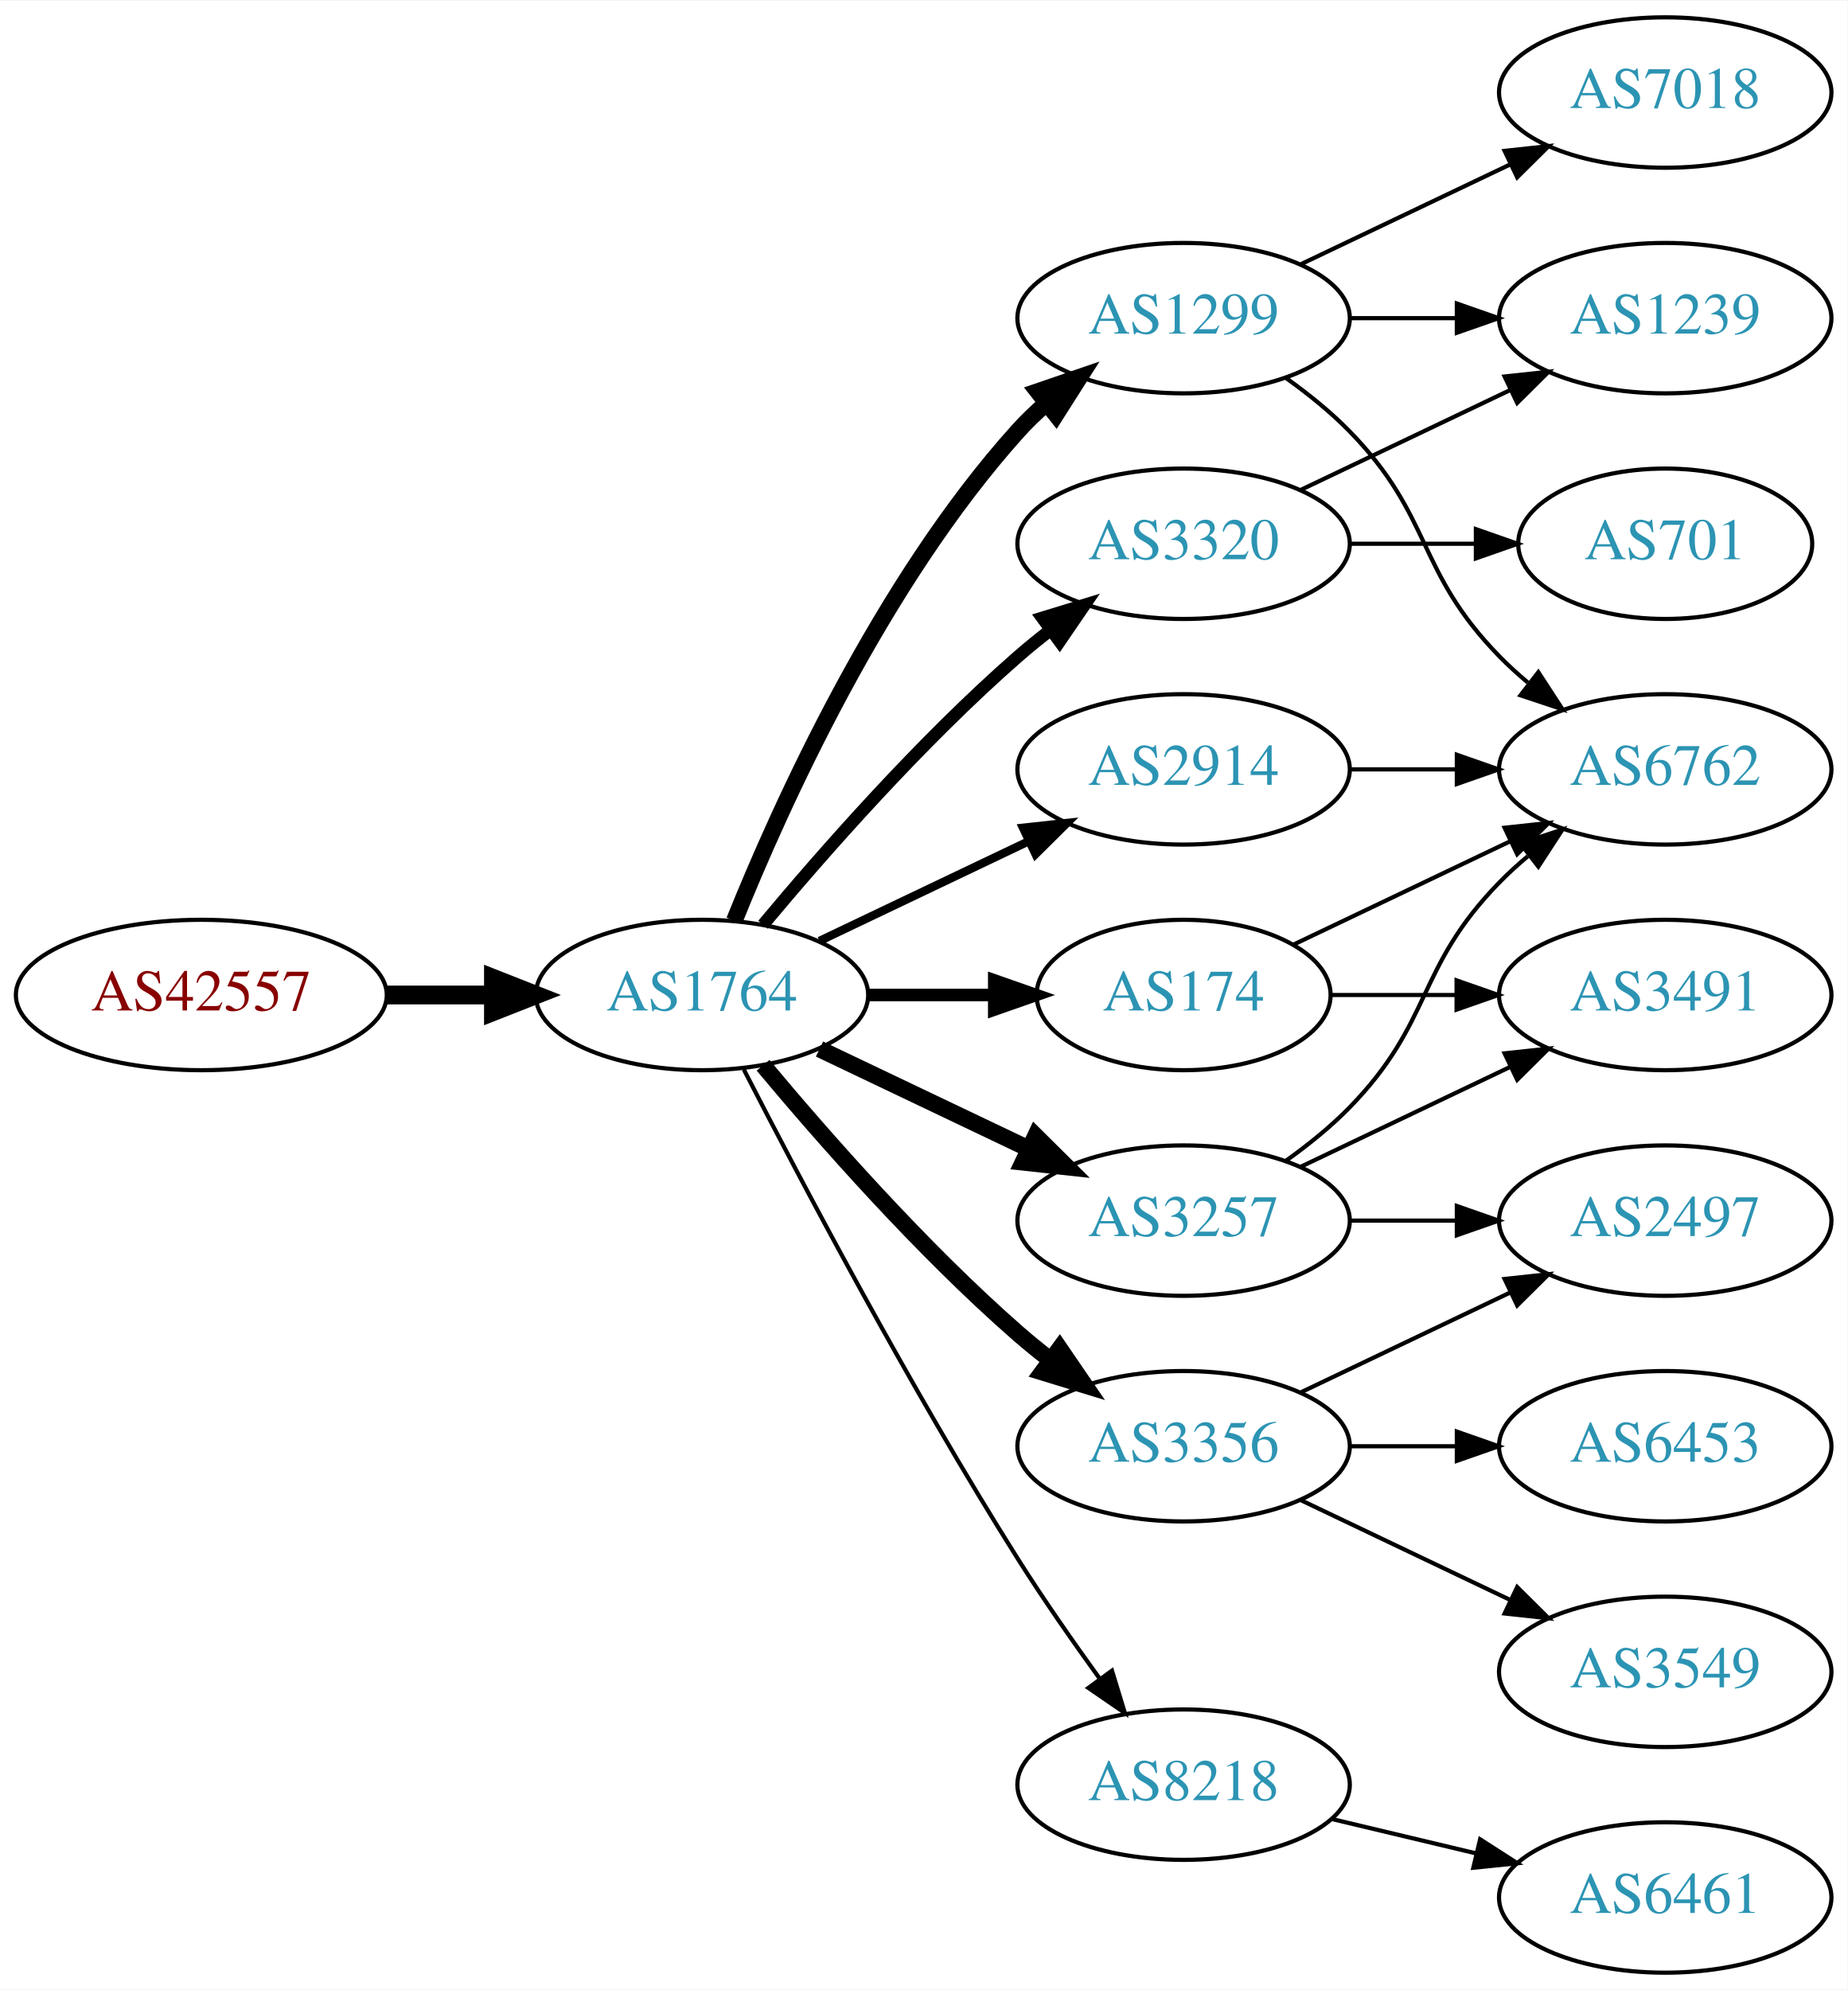
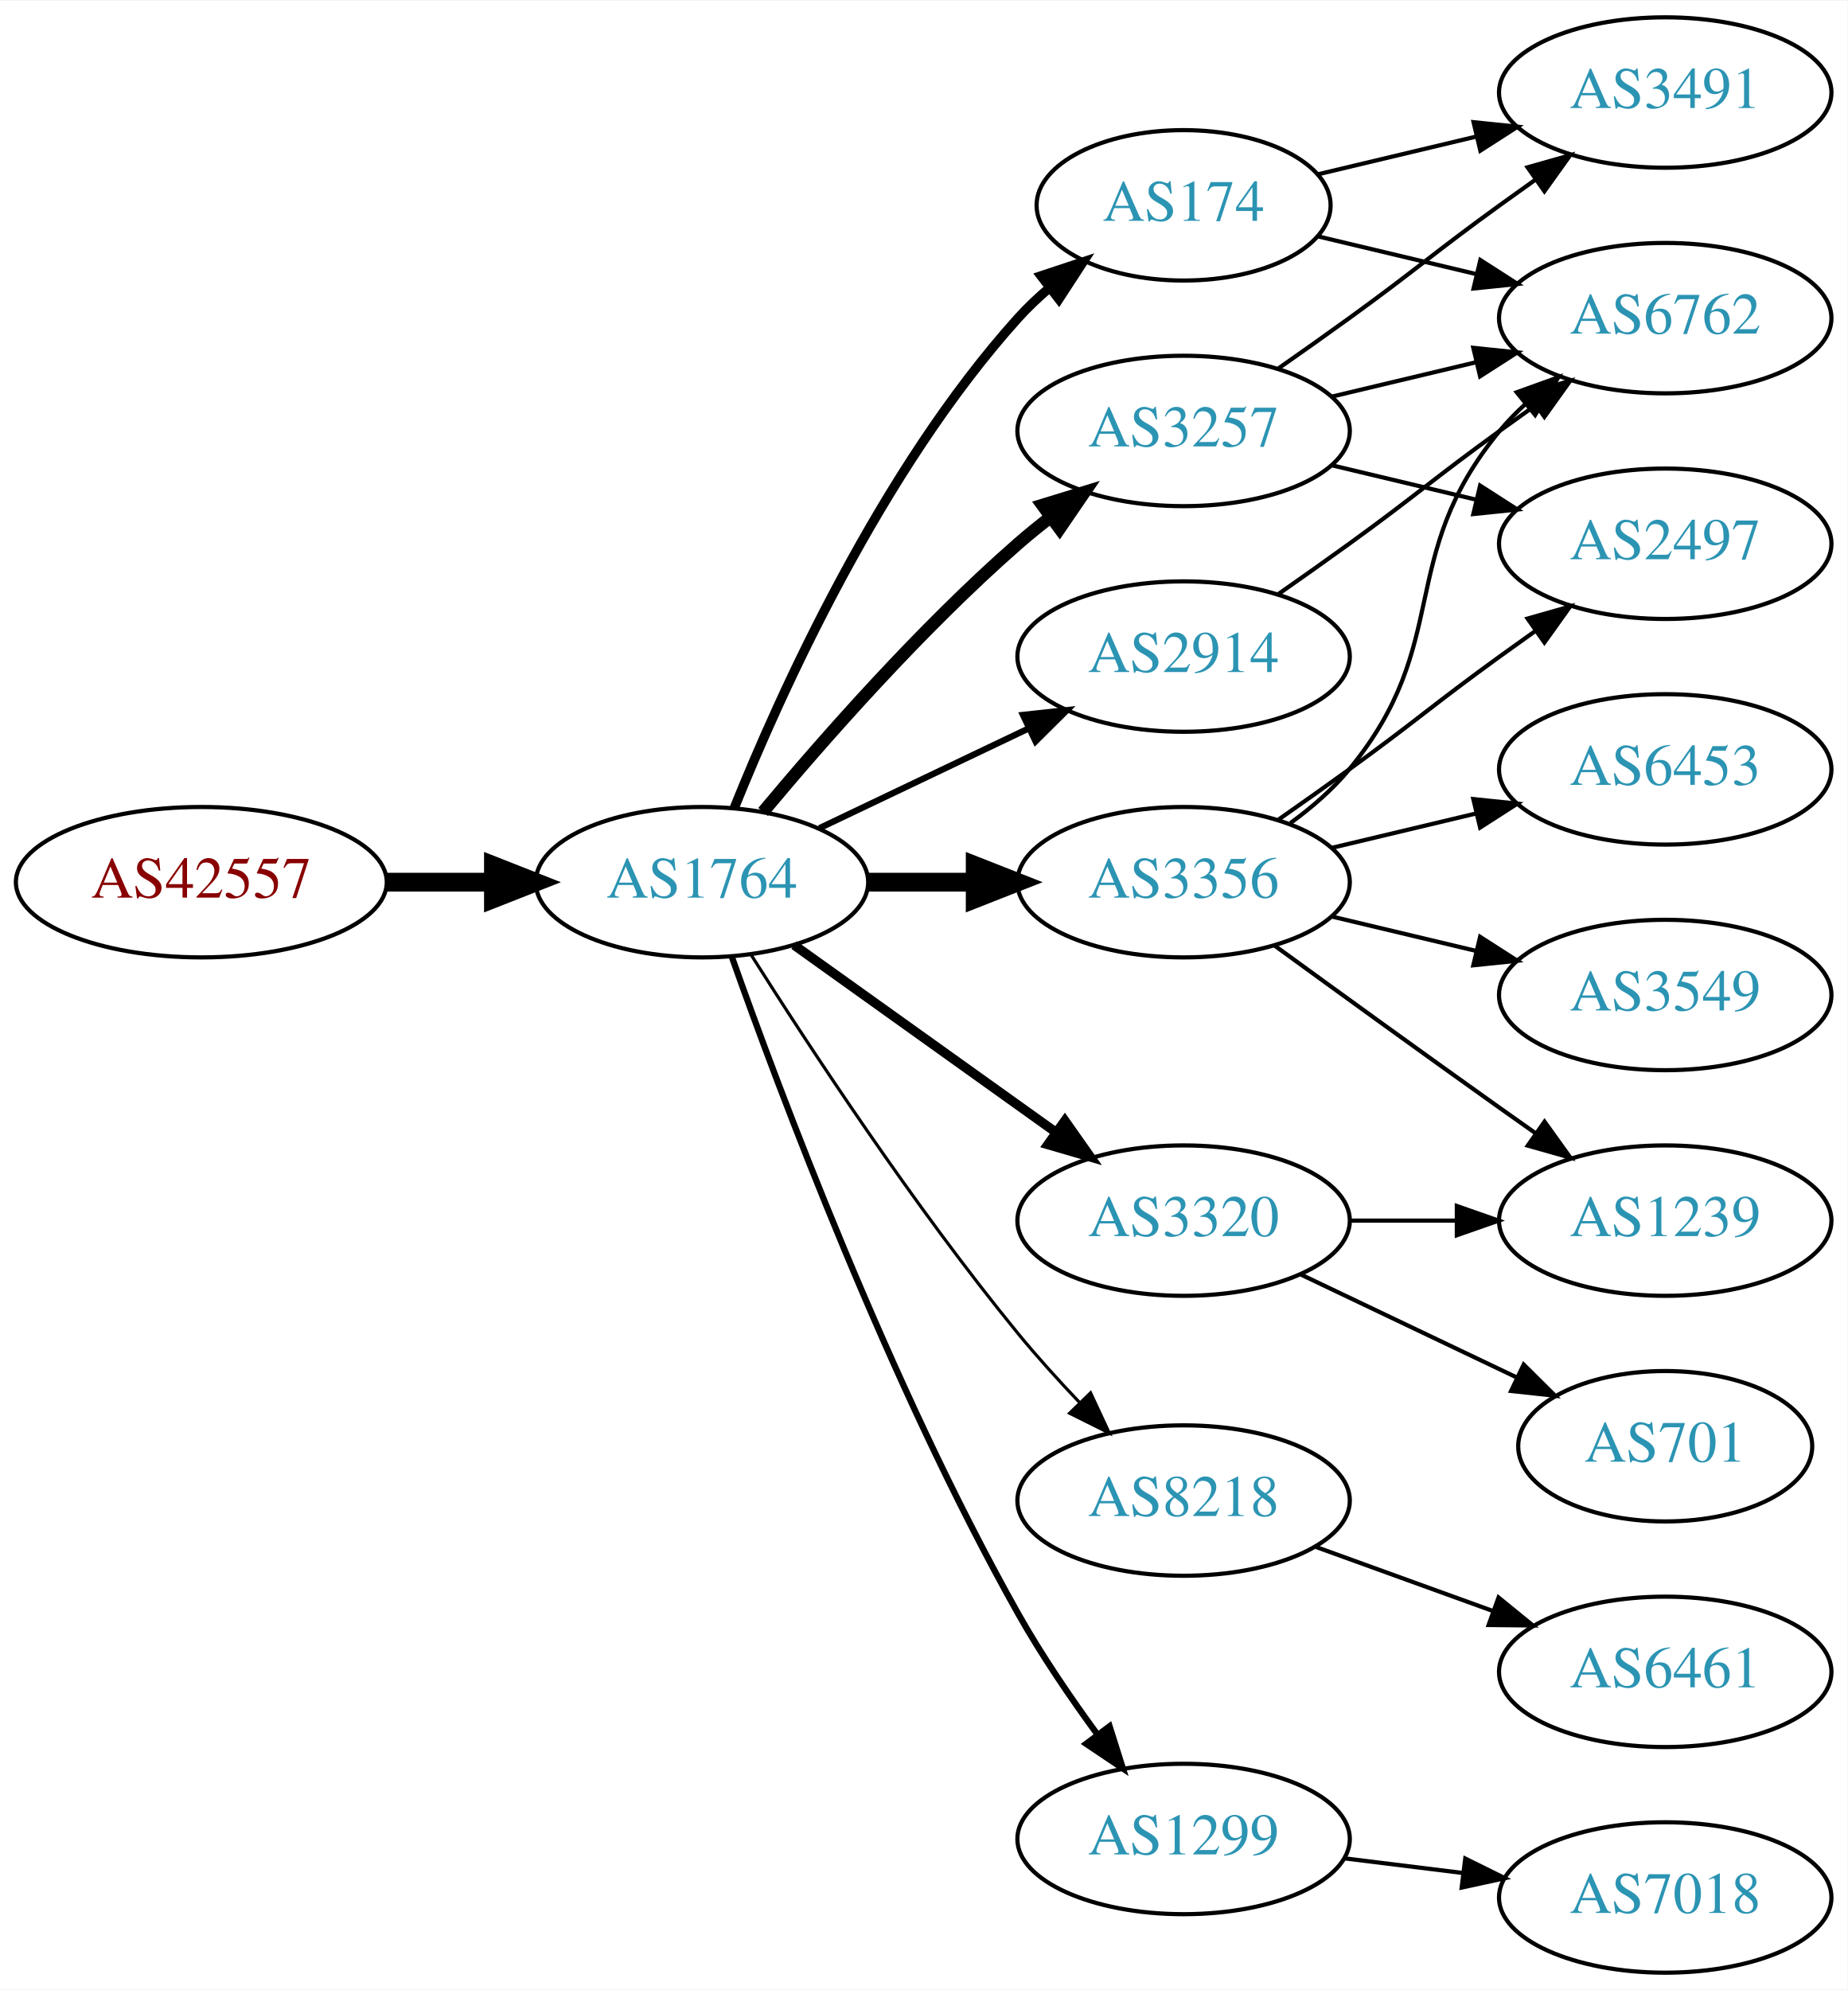
<svg xmlns="http://www.w3.org/2000/svg" xmlns:xlink="http://www.w3.org/1999/xlink" width="442pt" height="476pt" viewBox="0.00 0.00 442.27 476.00">
  <g id="graph0" class="graph" transform="scale(1 1) rotate(0) translate(4 472)">
    <polygon fill="white" stroke="none" points="-4,4 -4,-472 438.271,-472 438.271,4 -4,4" />
    <g id="node1" class="node">
      <g id="a_node1">
        <a xlink:href="/asn/42557" xlink:title="AS42557 ~ Xidras GmbH [AT]">
-           <ellipse fill="#ffffff" stroke="black" cx="44.196" cy="-234" rx="44.393" ry="18" />
-           <text text-anchor="middle" x="44.196" y="-230.3" font-family="Times,serif" font-size="14.00" fill="#880000">AS42557</text>
+           <ellipse fill="#ffffff" stroke="black" cx="44.196" cy="-261" rx="44.393" ry="18" />
+           <text text-anchor="middle" x="44.196" y="-257.3" font-family="Times,serif" font-size="14.00" fill="#880000">AS42557</text>
        </a>
      </g>
    </g>
    <g id="node2" class="node">
      <g id="a_node2">
        <a xlink:href="/asn/1764" xlink:title="AS1764 ~ NEXTLAYER-AS [AT]">
-           <ellipse fill="#ffffff" stroke="black" cx="164.039" cy="-234" rx="39.794" ry="18" />
-           <text text-anchor="middle" x="164.039" y="-230.3" font-family="Times,serif" font-size="14.00" fill="#2c94b3">AS1764</text>
+           <ellipse fill="#ffffff" stroke="black" cx="164.039" cy="-261" rx="39.794" ry="18" />
+           <text text-anchor="middle" x="164.039" y="-257.3" font-family="Times,serif" font-size="14.00" fill="#2c94b3">AS1764</text>
        </a>
      </g>
    </g>
    <g id="edge1" class="edge">
-       <path fill="none" stroke="black" stroke-width="4.5" d="M88.407,-234C96.72,-234 105.482,-234 113.965,-234" />
-       <polygon fill="black" stroke="black" stroke-width="4.5" points="114.123,-237.938 124.123,-234 114.123,-230.063 114.123,-237.938" />
+       <path fill="none" stroke="black" stroke-width="4.5" d="M88.407,-261C96.72,-261 105.482,-261 113.965,-261" />
+       <polygon fill="black" stroke="black" stroke-width="4.5" points="114.123,-264.938 124.123,-261 114.123,-257.063 114.123,-264.938" />
    </g>
    <g id="node3" class="node">
      <g id="a_node3">
-         <a xlink:href="/asn/174" xlink:title="AS174 ~ Cogent Communications [US]">
-           <ellipse fill="#ffffff" stroke="black" cx="279.332" cy="-234" rx="35.194" ry="18" />
-           <text text-anchor="middle" x="279.332" y="-230.3" font-family="Times,serif" font-size="14.00" fill="#2c94b3">AS174</text>
+         <a xlink:href="/asn/3257" xlink:title="AS3257 ~ GTT [DE]">
+           <ellipse fill="#ffffff" stroke="black" cx="279.332" cy="-369" rx="39.794" ry="18" />
+           <text text-anchor="middle" x="279.332" y="-365.3" font-family="Times,serif" font-size="14.00" fill="#2c94b3">AS3257</text>
        </a>
      </g>
    </g>
    <g id="edge2" class="edge">
-       <path fill="none" stroke="black" stroke-width="3" d="M203.711,-234C213.416,-234 223.907,-234 233.87,-234" />
-       <polygon fill="black" stroke="black" stroke-width="3" points="234.006,-237.5 244.006,-234 234.006,-230.5 234.006,-237.5" />
+       <path fill="none" stroke="black" stroke-width="3" d="M178.669,-277.817C192.951,-294.929 216.498,-321.745 239.685,-342 242.151,-344.154 244.789,-346.294 247.487,-348.372" />
+       <polygon fill="black" stroke="black" stroke-width="3" points="245.512,-351.264 255.641,-354.37 249.66,-345.625 245.512,-351.264" />
    </g>
    <g id="node4" class="node">
      <g id="a_node4">
-         <a xlink:href="/asn/2914" xlink:title="AS2914 ~ NTT America, Inc. [US]">
-           <ellipse fill="#ffffff" stroke="black" cx="279.332" cy="-288" rx="39.794" ry="18" />
-           <text text-anchor="middle" x="279.332" y="-284.3" font-family="Times,serif" font-size="14.00" fill="#2c94b3">AS2914</text>
+         <a xlink:href="/asn/8218" xlink:title="AS8218 ~ legacy Neotelecoms [FR]">
+           <ellipse fill="#ffffff" stroke="black" cx="279.332" cy="-113" rx="39.794" ry="18" />
+           <text text-anchor="middle" x="279.332" y="-109.3" font-family="Times,serif" font-size="14.00" fill="#2c94b3">AS8218</text>
        </a>
      </g>
    </g>
    <g id="edge3" class="edge">
-       <path fill="none" stroke="black" stroke-width="2" d="M192.175,-246.934C207.169,-254.081 225.99,-263.052 242.213,-270.785" />
-       <polygon fill="black" stroke="black" stroke-width="2" points="240.884,-274.028 251.417,-275.171 243.895,-267.709 240.884,-274.028" />
+       <path fill="none" stroke="black" stroke-width="0.75" d="M175.849,-243.541C189.682,-221.653 214.837,-183.323 239.685,-153 244.208,-147.48 249.341,-141.813 254.354,-136.545" />
+       <polygon fill="black" stroke="black" stroke-width="0.75" points="257.061,-138.781 261.528,-129.174 252.045,-133.899 257.061,-138.781" />
    </g>
    <g id="node5" class="node">
      <g id="a_node5">
-         <a xlink:href="/asn/3356" xlink:title="AS3356 ~ Level 3 Parent, LLC [US]">
-           <ellipse fill="#ffffff" stroke="black" cx="279.332" cy="-126" rx="39.794" ry="18" />
-           <text text-anchor="middle" x="279.332" y="-122.3" font-family="Times,serif" font-size="14.00" fill="#2c94b3">AS3356</text>
+         <a xlink:href="/asn/2914" xlink:title="AS2914 ~ NTT America, Inc. [US]">
+           <ellipse fill="#ffffff" stroke="black" cx="279.332" cy="-315" rx="39.794" ry="18" />
+           <text text-anchor="middle" x="279.332" y="-311.3" font-family="Times,serif" font-size="14.00" fill="#2c94b3">AS2914</text>
        </a>
      </g>
    </g>
    <g id="edge4" class="edge">
-       <path fill="none" stroke="black" stroke-width="4" d="M178.669,-217.183C192.951,-200.071 216.498,-173.255 239.685,-153 242.151,-150.846 244.789,-148.706 247.487,-146.628" />
-       <polygon fill="black" stroke="black" stroke-width="4" points="249.66,-149.375 255.641,-140.63 245.512,-143.736 249.66,-149.375" />
+       <path fill="none" stroke="black" stroke-width="1.5" d="M192.175,-273.934C207.169,-281.081 225.99,-290.052 242.213,-297.785" />
+       <polygon fill="black" stroke="black" stroke-width="1.5" points="240.884,-301.028 251.417,-302.171 243.895,-294.709 240.884,-301.028" />
    </g>
    <g id="node6" class="node">
      <g id="a_node6">
-         <a xlink:href="/asn/1299" xlink:title="AS1299 ~ Telia Carrier [EU]">
-           <ellipse fill="#ffffff" stroke="black" cx="279.332" cy="-396" rx="39.794" ry="18" />
-           <text text-anchor="middle" x="279.332" y="-392.3" font-family="Times,serif" font-size="14.00" fill="#2c94b3">AS1299</text>
+         <a xlink:href="/asn/174" xlink:title="AS174 ~ Cogent Communications [US]">
+           <ellipse fill="#ffffff" stroke="black" cx="279.332" cy="-423" rx="35.194" ry="18" />
+           <text text-anchor="middle" x="279.332" y="-419.3" font-family="Times,serif" font-size="14.00" fill="#2c94b3">AS174</text>
        </a>
      </g>
    </g>
    <g id="edge5" class="edge">
-       <path fill="none" stroke="black" stroke-width="4" d="M171.786,-251.787C182.837,-279.243 206.891,-332.578 239.685,-369 241.688,-371.224 243.906,-373.363 246.239,-375.397" />
-       <polygon fill="black" stroke="black" stroke-width="4" points="244.437,-378.433 254.458,-381.873 248.769,-372.935 244.437,-378.433" />
+       <path fill="none" stroke="black" stroke-width="2.25" d="M171.786,-278.787C182.837,-306.243 206.891,-359.578 239.685,-396 242.001,-398.572 244.606,-401.03 247.341,-403.343" />
+       <polygon fill="black" stroke="black" stroke-width="2.25" points="245.207,-406.117 255.264,-409.448 249.479,-400.572 245.207,-406.117" />
    </g>
    <g id="node7" class="node">
      <g id="a_node7">
-         <a xlink:href="/asn/8218" xlink:title="AS8218 ~ legacy Neotelecoms [FR]">
-           <ellipse fill="#ffffff" stroke="black" cx="279.332" cy="-45" rx="39.794" ry="18" />
-           <text text-anchor="middle" x="279.332" y="-41.3" font-family="Times,serif" font-size="14.00" fill="#2c94b3">AS8218</text>
+         <a xlink:href="/asn/1299" xlink:title="AS1299 ~ Telia Carrier [EU]">
+           <ellipse fill="#ffffff" stroke="black" cx="279.332" cy="-32" rx="39.794" ry="18" />
+           <text text-anchor="middle" x="279.332" y="-28.3" font-family="Times,serif" font-size="14.00" fill="#2c94b3">AS1299</text>
        </a>
      </g>
    </g>
    <g id="edge6" class="edge">
-       <path fill="none" stroke="black" d="M174.065,-216.148C187.501,-189.945 213.95,-139.763 239.685,-99 245.748,-89.396 252.868,-79.187 259.333,-70.261" />
-       <polygon fill="black" stroke="black" points="262.185,-72.291 265.276,-62.157 256.54,-68.152 262.185,-72.291" />
+       <path fill="none" stroke="black" stroke-width="1.5" d="M171.142,-243.266C182.57,-210.973 208.848,-140.849 239.685,-86 245.251,-76.1 252.256,-65.823 258.769,-56.924" />
+       <polygon fill="black" stroke="black" stroke-width="1.5" points="261.606,-58.975 264.799,-48.873 256.003,-54.779 261.606,-58.975" />
    </g>
    <g id="node8" class="node">
      <g id="a_node8">
-         <a xlink:href="/asn/3320" xlink:title="AS3320 ~ DTAG [DE]">
-           <ellipse fill="#ffffff" stroke="black" cx="279.332" cy="-342" rx="39.794" ry="18" />
-           <text text-anchor="middle" x="279.332" y="-338.3" font-family="Times,serif" font-size="14.00" fill="#2c94b3">AS3320</text>
+         <a xlink:href="/asn/3356" xlink:title="AS3356 ~ LEVEL3 [US]">
+           <ellipse fill="#ffffff" stroke="black" cx="279.332" cy="-261" rx="39.794" ry="18" />
+           <text text-anchor="middle" x="279.332" y="-257.3" font-family="Times,serif" font-size="14.00" fill="#2c94b3">AS3356</text>
        </a>
      </g>
    </g>
    <g id="edge7" class="edge">
-       <path fill="none" stroke="black" stroke-width="3" d="M178.669,-250.817C192.951,-267.929 216.498,-294.745 239.685,-315 242.151,-317.154 244.789,-319.294 247.487,-321.372" />
-       <polygon fill="black" stroke="black" stroke-width="3" points="245.512,-324.264 255.641,-327.37 249.66,-318.625 245.512,-324.264" />
+       <path fill="none" stroke="black" stroke-width="4.5" d="M203.711,-261C211.914,-261 220.678,-261 229.21,-261" />
+       <polygon fill="black" stroke="black" stroke-width="4.5" points="229.449,-264.938 239.449,-261 229.449,-257.063 229.449,-264.938" />
    </g>
    <g id="node9" class="node">
      <g id="a_node9">
-         <a xlink:href="/asn/3257" xlink:title="AS3257 ~ GTT [DE]">
+         <a xlink:href="/asn/3320" xlink:title="AS3320 ~ DTAG [DE]">
          <ellipse fill="#ffffff" stroke="black" cx="279.332" cy="-180" rx="39.794" ry="18" />
-           <text text-anchor="middle" x="279.332" y="-176.3" font-family="Times,serif" font-size="14.00" fill="#2c94b3">AS3257</text>
+           <text text-anchor="middle" x="279.332" y="-176.3" font-family="Times,serif" font-size="14.00" fill="#2c94b3">AS3320</text>
        </a>
      </g>
    </g>
    <g id="edge8" class="edge">
-       <path fill="none" stroke="black" stroke-width="4" d="M192.175,-221.066C207.169,-213.919 225.99,-204.948 242.213,-197.215" />
-       <polygon fill="black" stroke="black" stroke-width="4" points="243.895,-200.291 251.417,-192.829 240.884,-193.972 243.895,-200.291" />
+       <path fill="none" stroke="black" stroke-width="2.25" d="M186.083,-245.954C203.697,-233.361 229.036,-215.245 248.701,-201.184" />
+       <polygon fill="black" stroke="black" stroke-width="2.25" points="250.917,-203.903 257.016,-195.24 246.845,-198.209 250.917,-203.903" />
    </g>
    <g id="node10" class="node">
      <g id="a_node10">
        <a xlink:href="/asn/6762" xlink:title="AS6762 ~ TELECOM ITALIA SPARKLE S.p.A. [IT]">
-           <ellipse fill="#ffffff" stroke="black" cx="394.625" cy="-288" rx="39.794" ry="18" />
-           <text text-anchor="middle" x="394.625" y="-284.3" font-family="Times,serif" font-size="14.00" fill="#2c94b3">AS6762</text>
-         </a>
-       </g>
-     </g>
-     <g id="edge22" class="edge">
-       <path fill="none" stroke="black" d="M305.757,-246.119C321.059,-253.413 340.783,-262.814 357.665,-270.86" />
-       <polygon fill="black" stroke="black" points="356.172,-274.026 366.705,-275.169 359.184,-267.707 356.172,-274.026" />
-     </g>
-     <g id="node15" class="node">
-       <g id="a_node15">
-         <a xlink:href="/asn/3491" xlink:title="AS3491 ~ PCCW Global, Inc. [US]">
-           <ellipse fill="#ffffff" stroke="black" cx="394.625" cy="-234" rx="39.794" ry="18" />
-           <text text-anchor="middle" x="394.625" y="-230.3" font-family="Times,serif" font-size="14.00" fill="#2c94b3">AS3491</text>
-         </a>
-       </g>
-     </g>
-     <g id="edge21" class="edge">
-       <path fill="none" stroke="black" d="M314.631,-234C324.008,-234 334.358,-234 344.393,-234" />
-       <polygon fill="black" stroke="black" points="344.681,-237.5 354.681,-234 344.681,-230.5 344.681,-237.5" />
-     </g>
-     <g id="edge23" class="edge">
-       <path fill="none" stroke="black" d="M319.004,-288C327.207,-288 335.971,-288 344.503,-288" />
-       <polygon fill="black" stroke="black" points="344.742,-291.5 354.742,-288 344.742,-284.5 344.742,-291.5" />
-     </g>
-     <g id="node16" class="node">
-       <g id="a_node16">
-         <a xlink:href="/asn/2497" xlink:title="AS2497 ~ Internet Initiative Japan Inc. [JP]">
-           <ellipse fill="#ffffff" stroke="black" cx="394.625" cy="-180" rx="39.794" ry="18" />
-           <text text-anchor="middle" x="394.625" y="-176.3" font-family="Times,serif" font-size="14.00" fill="#2c94b3">AS2497</text>
-         </a>
-       </g>
-     </g>
-     <g id="edge19" class="edge">
-       <path fill="none" stroke="black" d="M307.468,-138.934C322.462,-146.081 341.283,-155.052 357.506,-162.785" />
-       <polygon fill="black" stroke="black" points="356.177,-166.028 366.71,-167.171 359.188,-159.709 356.177,-166.028" />
-     </g>
-     <g id="node17" class="node">
-       <g id="a_node17">
-         <a xlink:href="/asn/3549" xlink:title="AS3549 ~ Level 3 Parent, LLC [US]">
-           <ellipse fill="#ffffff" stroke="black" cx="394.625" cy="-72" rx="39.794" ry="18" />
-           <text text-anchor="middle" x="394.625" y="-68.3" font-family="Times,serif" font-size="14.00" fill="#2c94b3">AS3549</text>
-         </a>
-       </g>
-     </g>
-     <g id="edge18" class="edge">
-       <path fill="none" stroke="black" d="M307.468,-113.066C322.462,-105.919 341.283,-96.948 357.506,-89.215" />
-       <polygon fill="black" stroke="black" points="359.188,-92.291 366.71,-84.829 356.177,-85.972 359.188,-92.291" />
-     </g>
-     <g id="node18" class="node">
-       <g id="a_node18">
-         <a xlink:href="/asn/6453" xlink:title="AS6453 ~ TATA COMMUNICATIONS (AMERICA) INC [US]">
-           <ellipse fill="#ffffff" stroke="black" cx="394.625" cy="-126" rx="39.794" ry="18" />
-           <text text-anchor="middle" x="394.625" y="-122.3" font-family="Times,serif" font-size="14.00" fill="#2c94b3">AS6453</text>
-         </a>
-       </g>
-     </g>
-     <g id="edge20" class="edge">
-       <path fill="none" stroke="black" d="M319.004,-126C327.207,-126 335.971,-126 344.503,-126" />
-       <polygon fill="black" stroke="black" points="344.742,-129.5 354.742,-126 344.742,-122.5 344.742,-129.5" />
+           <ellipse fill="#ffffff" stroke="black" cx="394.625" cy="-396" rx="39.794" ry="18" />
+           <text text-anchor="middle" x="394.625" y="-392.3" font-family="Times,serif" font-size="14.00" fill="#2c94b3">AS6762</text>
+         </a>
+       </g>
    </g>
    <g id="edge9" class="edge">
-       <path fill="none" stroke="black" d="M303.926,-381.611C309.182,-377.852 314.513,-373.563 318.978,-369 339.151,-348.383 334.806,-335.617 354.978,-315 357.071,-312.861 359.354,-310.782 361.731,-308.79" />
-       <polygon fill="black" stroke="black" points="364.249,-311.268 370.031,-302.389 359.974,-305.725 364.249,-311.268" />
+       <path fill="none" stroke="black" d="M314.939,-377.248C325.81,-379.838 337.964,-382.735 349.407,-385.462" />
+       <polygon fill="black" stroke="black" points="348.69,-388.889 359.229,-387.803 350.313,-382.08 348.69,-388.889" />
    </g>
    <g id="node11" class="node">
      <g id="a_node11">
-         <a xlink:href="/asn/7018" xlink:title="AS7018 ~ AT&amp;T Services, Inc. [US]">
-           <ellipse fill="#ffffff" stroke="black" cx="394.625" cy="-450" rx="39.794" ry="18" />
-           <text text-anchor="middle" x="394.625" y="-446.3" font-family="Times,serif" font-size="14.00" fill="#2c94b3">AS7018</text>
+         <a xlink:href="/asn/2497" xlink:title="AS2497 ~ Internet Initiative Japan Inc. [JP]">
+           <ellipse fill="#ffffff" stroke="black" cx="394.625" cy="-342" rx="39.794" ry="18" />
+           <text text-anchor="middle" x="394.625" y="-338.3" font-family="Times,serif" font-size="14.00" fill="#2c94b3">AS2497</text>
        </a>
      </g>
    </g>
    <g id="edge10" class="edge">
-       <path fill="none" stroke="black" d="M307.468,-408.934C322.462,-416.081 341.283,-425.052 357.506,-432.785" />
-       <polygon fill="black" stroke="black" points="356.177,-436.028 366.71,-437.171 359.188,-429.709 356.177,-436.028" />
+       <path fill="none" stroke="black" d="M314.939,-360.752C325.81,-358.162 337.964,-355.265 349.407,-352.538" />
+       <polygon fill="black" stroke="black" points="350.313,-355.92 359.229,-350.197 348.69,-349.111 350.313,-355.92" />
    </g>
    <g id="node12" class="node">
      <g id="a_node12">
-         <a xlink:href="/asn/1239" xlink:title="AS1239 ~ Sprint [US]">
-           <ellipse fill="#ffffff" stroke="black" cx="394.625" cy="-396" rx="39.794" ry="18" />
-           <text text-anchor="middle" x="394.625" y="-392.3" font-family="Times,serif" font-size="14.00" fill="#2c94b3">AS1239</text>
+         <a xlink:href="/asn/3491" xlink:title="AS3491 ~ PCCW Global, Inc. [US]">
+           <ellipse fill="#ffffff" stroke="black" cx="394.625" cy="-450" rx="39.794" ry="18" />
+           <text text-anchor="middle" x="394.625" y="-446.3" font-family="Times,serif" font-size="14.00" fill="#2c94b3">AS3491</text>
        </a>
      </g>
    </g>
    <g id="edge11" class="edge">
-       <path fill="none" stroke="black" d="M319.004,-396C327.207,-396 335.971,-396 344.503,-396" />
-       <polygon fill="black" stroke="black" points="344.742,-399.5 354.742,-396 344.742,-392.5 344.742,-399.5" />
+       <path fill="none" stroke="black" d="M302.089,-384.009C307.623,-387.879 313.542,-392.064 318.978,-396 335.178,-407.729 338.778,-411.271 354.978,-423 357.781,-425.029 360.712,-427.125 363.653,-429.21" />
+       <polygon fill="black" stroke="black" points="361.675,-432.097 371.868,-434.991 365.704,-426.373 361.675,-432.097" />
    </g>
    <g id="node13" class="node">
      <g id="a_node13">
        <a xlink:href="/asn/6461" xlink:title="AS6461 ~ Zayo Bandwidth [US]">
+           <ellipse fill="#ffffff" stroke="black" cx="394.625" cy="-72" rx="39.794" ry="18" />
+           <text text-anchor="middle" x="394.625" y="-68.3" font-family="Times,serif" font-size="14.00" fill="#2c94b3">AS6461</text>
+         </a>
+       </g>
+     </g>
+     <g id="edge12" class="edge">
+       <path fill="none" stroke="black" d="M310.99,-101.905C323.963,-97.21 339.256,-91.676 353.137,-86.652" />
+       <polygon fill="black" stroke="black" points="354.729,-89.798 362.941,-83.104 352.347,-83.216 354.729,-89.798" />
+     </g>
+     <g id="edge23" class="edge">
+       <path fill="none" stroke="black" d="M302.089,-330.009C307.623,-333.879 313.542,-338.064 318.978,-342 335.178,-353.729 338.778,-357.271 354.978,-369 357.781,-371.029 360.712,-373.125 363.653,-375.21" />
+       <polygon fill="black" stroke="black" points="361.675,-378.097 371.868,-380.991 365.704,-372.373 361.675,-378.097" />
+     </g>
+     <g id="edge22" class="edge">
+       <path fill="none" stroke="black" d="M311.589,-415.551C323.269,-412.767 336.765,-409.551 349.394,-406.541" />
+       <polygon fill="black" stroke="black" points="350.37,-409.907 359.286,-404.184 348.747,-403.097 350.37,-409.907" />
+     </g>
+     <g id="edge21" class="edge">
+       <path fill="none" stroke="black" d="M311.589,-430.449C323.269,-433.233 336.765,-436.449 349.394,-439.459" />
+       <polygon fill="black" stroke="black" points="348.747,-442.903 359.286,-441.816 350.37,-436.093 348.747,-442.903" />
+     </g>
+     <g id="node17" class="node">
+       <g id="a_node17">
+         <a xlink:href="/asn/7018" xlink:title="AS7018 ~ AT&amp;T Services, Inc. [US]">
          <ellipse fill="#ffffff" stroke="black" cx="394.625" cy="-18" rx="39.794" ry="18" />
-           <text text-anchor="middle" x="394.625" y="-14.3" font-family="Times,serif" font-size="14.00" fill="#2c94b3">AS6461</text>
-         </a>
-       </g>
-     </g>
-     <g id="edge12" class="edge">
-       <path fill="none" stroke="black" d="M314.939,-36.752C325.81,-34.162 337.964,-31.265 349.407,-28.538" />
-       <polygon fill="black" stroke="black" points="350.313,-31.92 359.229,-26.197 348.69,-25.111 350.313,-31.92" />
+           <text text-anchor="middle" x="394.625" y="-14.3" font-family="Times,serif" font-size="14.00" fill="#2c94b3">AS7018</text>
+         </a>
+       </g>
+     </g>
+     <g id="edge18" class="edge">
+       <path fill="none" stroke="black" d="M317.742,-27.377C326.83,-26.254 336.667,-25.038 346.152,-23.866" />
+       <polygon fill="black" stroke="black" points="346.758,-27.318 356.254,-22.618 345.9,-20.371 346.758,-27.318" />
    </g>
    <g id="edge13" class="edge">
-       <path fill="none" stroke="black" d="M307.468,-354.934C322.462,-362.081 341.283,-371.052 357.506,-378.785" />
-       <polygon fill="black" stroke="black" points="356.177,-382.028 366.71,-383.171 359.188,-375.709 356.177,-382.028" />
+       <path fill="none" stroke="black" d="M304.912,-275.156C310.007,-278.872 315.02,-283.201 318.978,-288 344.043,-318.394 329.913,-338.606 354.978,-369 356.833,-371.25 358.92,-373.396 361.139,-375.424" />
+       <polygon fill="black" stroke="black" points="359.075,-378.256 369.044,-381.844 363.488,-372.823 359.075,-378.256" />
+     </g>
+     <g id="edge15" class="edge">
+       <path fill="none" stroke="black" d="M302.089,-276.009C307.623,-279.879 313.542,-284.064 318.978,-288 335.178,-299.729 338.778,-303.271 354.978,-315 357.781,-317.029 360.712,-319.125 363.653,-321.21" />
+       <polygon fill="black" stroke="black" points="361.675,-324.097 371.868,-326.991 365.704,-318.373 361.675,-324.097" />
    </g>
    <g id="node14" class="node">
      <g id="a_node14">
-         <a xlink:href="/asn/701" xlink:title="AS701 ~ UUNET [US]">
-           <ellipse fill="#ffffff" stroke="black" cx="394.625" cy="-342" rx="35.194" ry="18" />
-           <text text-anchor="middle" x="394.625" y="-338.3" font-family="Times,serif" font-size="14.00" fill="#2c94b3">AS701</text>
+         <a xlink:href="/asn/1239" xlink:title="AS1239 ~ Sprint [US]">
+           <ellipse fill="#ffffff" stroke="black" cx="394.625" cy="-180" rx="39.794" ry="18" />
+           <text text-anchor="middle" x="394.625" y="-176.3" font-family="Times,serif" font-size="14.00" fill="#2c94b3">AS1239</text>
        </a>
      </g>
    </g>
    <g id="edge14" class="edge">
-       <path fill="none" stroke="black" d="M319.004,-342C328.709,-342 339.2,-342 349.163,-342" />
-       <polygon fill="black" stroke="black" points="349.299,-345.5 359.299,-342 349.299,-338.5 349.299,-345.5" />
+       <path fill="none" stroke="black" d="M301.18,-245.778C316.114,-234.909 336.727,-219.975 354.978,-207 357.799,-204.995 360.742,-202.915 363.69,-200.841" />
+       <polygon fill="black" stroke="black" points="365.736,-203.681 371.914,-195.074 361.717,-197.95 365.736,-203.681" />
+     </g>
+     <g id="node15" class="node">
+       <g id="a_node15">
+         <a xlink:href="/asn/3549" xlink:title="AS3549 ~ Level 3 Parent, LLC [US]">
+           <ellipse fill="#ffffff" stroke="black" cx="394.625" cy="-234" rx="39.794" ry="18" />
+           <text text-anchor="middle" x="394.625" y="-230.3" font-family="Times,serif" font-size="14.00" fill="#2c94b3">AS3549</text>
+         </a>
+       </g>
    </g>
    <g id="edge16" class="edge">
-       <path fill="none" stroke="black" d="M303.926,-194.389C309.182,-198.148 314.513,-202.437 318.978,-207 339.151,-227.617 334.806,-240.383 354.978,-261 357.071,-263.139 359.354,-265.218 361.731,-267.21" />
-       <polygon fill="black" stroke="black" points="359.974,-270.275 370.031,-273.611 364.249,-264.732 359.974,-270.275" />
-     </g>
-     <g id="edge15" class="edge">
-       <path fill="none" stroke="black" d="M307.468,-192.934C322.462,-200.081 341.283,-209.052 357.506,-216.785" />
-       <polygon fill="black" stroke="black" points="356.177,-220.028 366.71,-221.171 359.188,-213.709 356.177,-220.028" />
+       <path fill="none" stroke="black" d="M314.939,-252.752C325.81,-250.162 337.964,-247.265 349.407,-244.538" />
+       <polygon fill="black" stroke="black" points="350.313,-247.92 359.229,-242.197 348.69,-241.111 350.313,-247.92" />
+     </g>
+     <g id="node16" class="node">
+       <g id="a_node16">
+         <a xlink:href="/asn/6453" xlink:title="AS6453 ~ TATA COMMUNICATIONS (AMERICA) INC [US]">
+           <ellipse fill="#ffffff" stroke="black" cx="394.625" cy="-288" rx="39.794" ry="18" />
+           <text text-anchor="middle" x="394.625" y="-284.3" font-family="Times,serif" font-size="14.00" fill="#2c94b3">AS6453</text>
+         </a>
+       </g>
    </g>
    <g id="edge17" class="edge">
+       <path fill="none" stroke="black" d="M314.939,-269.248C325.81,-271.838 337.964,-274.735 349.407,-277.462" />
+       <polygon fill="black" stroke="black" points="348.69,-280.889 359.229,-279.803 350.313,-274.08 348.69,-280.889" />
+     </g>
+     <g id="edge19" class="edge">
      <path fill="none" stroke="black" d="M319.004,-180C327.207,-180 335.971,-180 344.503,-180" />
      <polygon fill="black" stroke="black" points="344.742,-183.5 354.742,-180 344.742,-176.5 344.742,-183.5" />
    </g>
+     <g id="node18" class="node">
+       <g id="a_node18">
+         <a xlink:href="/asn/701" xlink:title="AS701 ~ UUNET [US]">
+           <ellipse fill="#ffffff" stroke="black" cx="394.625" cy="-126" rx="35.194" ry="18" />
+           <text text-anchor="middle" x="394.625" y="-122.3" font-family="Times,serif" font-size="14.00" fill="#2c94b3">AS701</text>
+         </a>
+       </g>
+     </g>
+     <g id="edge20" class="edge">
+       <path fill="none" stroke="black" d="M307.468,-167.066C322.9,-159.71 342.385,-150.423 358.92,-142.541" />
+       <polygon fill="black" stroke="black" points="360.741,-145.551 368.262,-138.089 357.729,-139.232 360.741,-145.551" />
+     </g>
  </g>
</svg>
